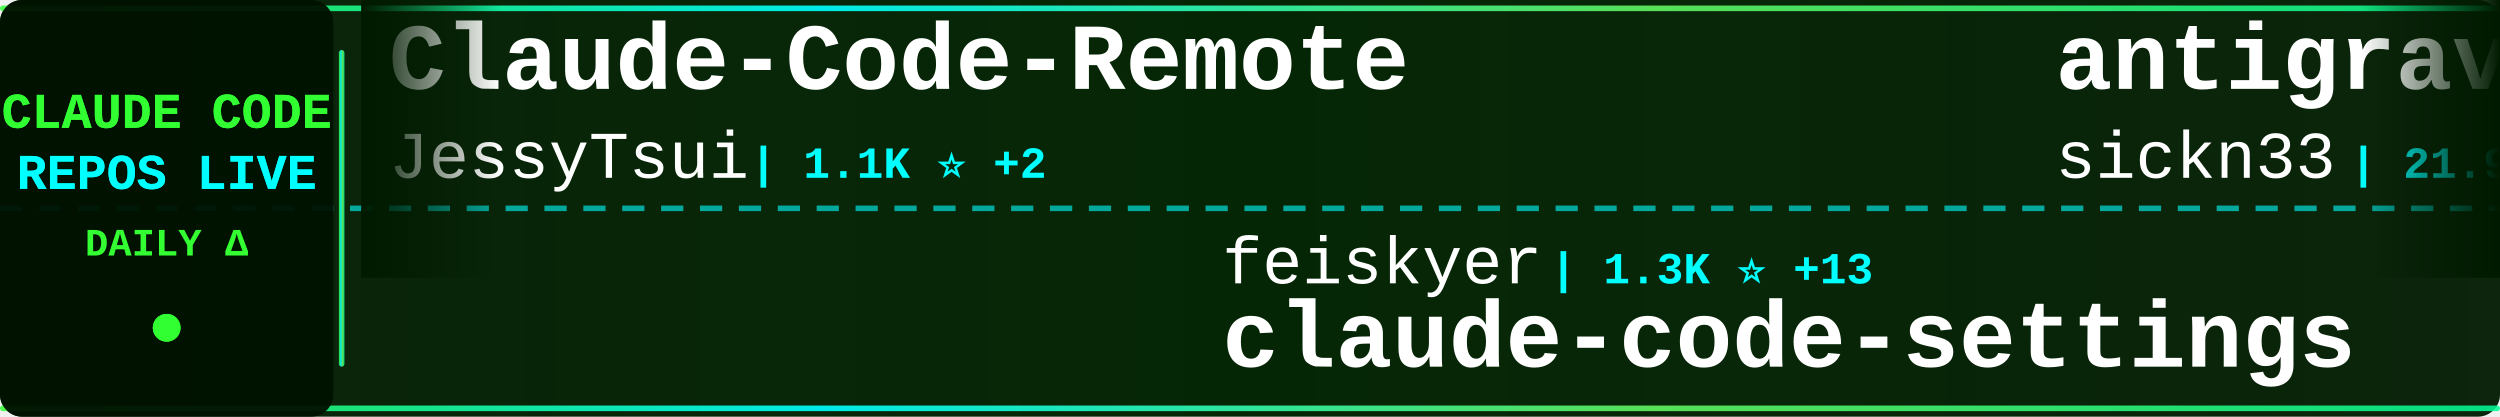
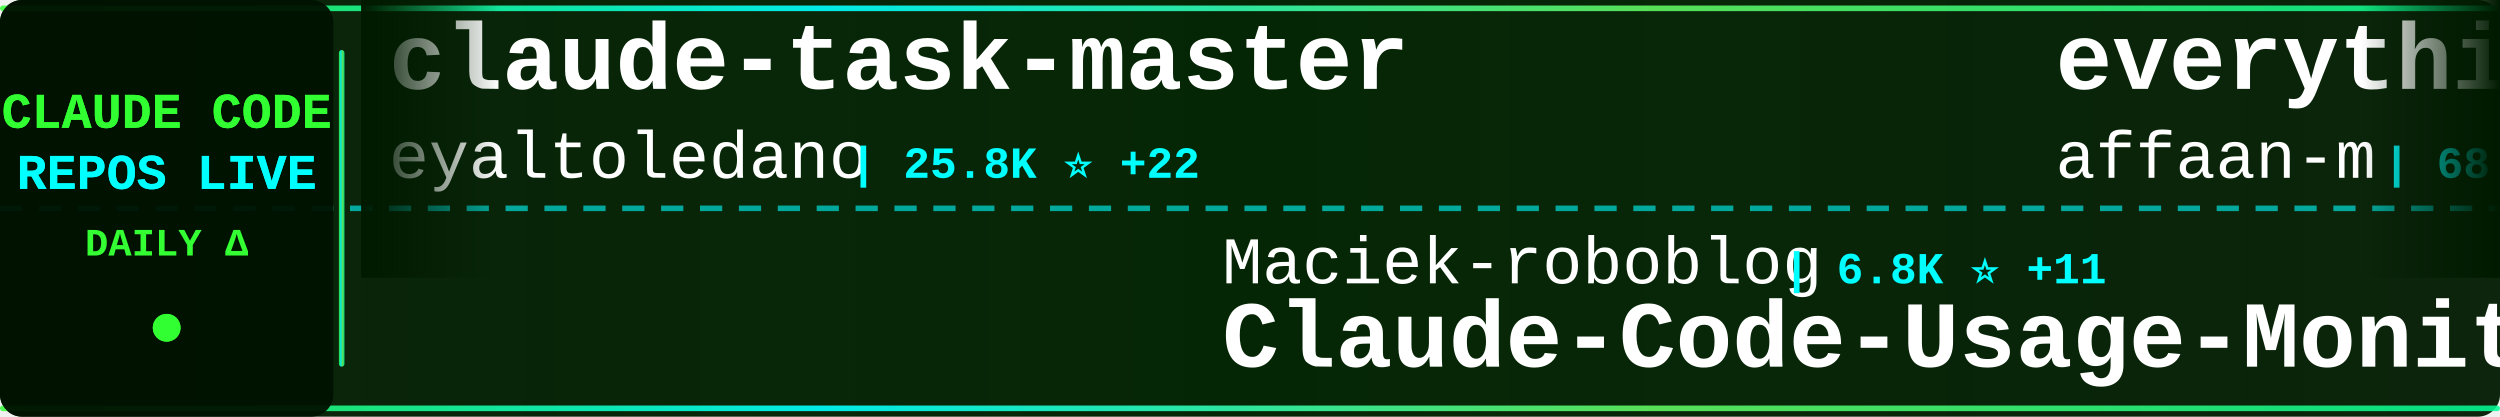
<svg xmlns="http://www.w3.org/2000/svg" width="900" height="150">
  <defs>
    <linearGradient id="tickerBg" x1="0%" y1="0%" x2="100%" y2="0%">
      <stop offset="0%" style="stop-color:#001a00;stop-opacity:0.95" />
      <stop offset="50%" style="stop-color:#002200;stop-opacity:0.98" />
      <stop offset="100%" style="stop-color:#001a00;stop-opacity:0.95" />
    </linearGradient>
    <linearGradient id="borderGrad" x1="0%" y1="0%" x2="100%" y2="0%">
      <stop offset="0%" style="stop-color:#33ff33;stop-opacity:0.85">
        <animate attributeName="stop-opacity" values="0.85;1;0.85" dur="2s" repeatCount="indefinite" />
      </stop>
      <stop offset="33%" style="stop-color:#00ffff;stop-opacity:0.9">
        <animate attributeName="stop-opacity" values="0.9;1;0.9" dur="2.2s" repeatCount="indefinite" />
      </stop>
      <stop offset="66%" style="stop-color:#66ff66;stop-opacity:0.85">
        <animate attributeName="stop-opacity" values="0.85;1;0.85" dur="1.8s" repeatCount="indefinite" />
      </stop>
      <stop offset="100%" style="stop-color:#00ff99;stop-opacity:0.85">
        <animate attributeName="stop-opacity" values="0.85;1;0.85" dur="2s" repeatCount="indefinite" />
      </stop>
    </linearGradient>
    <filter id="textGlow">
      <feGaussianBlur stdDeviation="0.1" result="coloredBlur" />
      <feMerge>
        <feMergeNode in="coloredBlur" />
        <feMergeNode in="SourceGraphic" />
      </feMerge>
    </filter>
    <filter id="metricGlow">
      <feGaussianBlur stdDeviation="0.2" result="coloredBlur" />
      <feMerge>
        <feMergeNode in="coloredBlur" />
        <feMergeNode in="SourceGraphic" />
      </feMerge>
    </filter>
    <linearGradient id="leftFade" x1="0%" y1="0%" x2="100%" y2="0%">
      <stop offset="0%" style="stop-color:#001a00;stop-opacity:1" />
      <stop offset="100%" style="stop-color:#001a00;stop-opacity:0" />
    </linearGradient>
    <linearGradient id="rightFade" x1="0%" y1="0%" x2="100%" y2="0%">
      <stop offset="0%" style="stop-color:#001a00;stop-opacity:0" />
      <stop offset="100%" style="stop-color:#001a00;stop-opacity:1" />
    </linearGradient>
  </defs>
  <rect width="900" height="150" fill="url(#tickerBg)" rx="8" />
  <rect x="0" y="2" width="900" height="2" fill="url(#borderGrad)" rx="1" />
  <rect x="0" y="146" width="900" height="2" fill="url(#borderGrad)" rx="1" />
  <line x1="0" y1="75" x2="900" y2="75" stroke="#00ffff" stroke-width="2" stroke-dasharray="8 6" opacity="0.6" />
  <rect x="0" y="0" width="120" height="150" fill="#001100" opacity="0.95" rx="8" />
  <text x="60" y="46" font-family="'Courier New', monospace" font-size="18" font-weight="bold" fill="#33ff33" text-anchor="middle" filter="url(#textGlow)">
    CLAUDE CODE
  </text>
  <text x="60" y="68" font-family="'Courier New', monospace" font-size="18" font-weight="bold" fill="#00ffff" text-anchor="middle" filter="url(#textGlow)">
    REPOS LIVE
  </text>
  <text x="60" y="92" font-family="'Courier New', monospace" font-size="14" font-weight="bold" fill="#33ff33" text-anchor="middle">
    DAILY Δ
  </text>
  <circle cx="60" cy="118" r="5" fill="#33ff33" filter="url(#metricGlow)">
    <animate attributeName="r" values="4;6;4" dur="1.5s" repeatCount="indefinite" />
    <animate attributeName="opacity" values="0.6;1;0.6" dur="1.5s" repeatCount="indefinite" />
  </circle>
  <rect x="122" y="18" width="2" height="114" fill="url(#borderGrad)" rx="1" />
  <clipPath id="tickerClip">
    <rect x="130" y="0" width="770" height="150" />
  </clipPath>
  <g clip-path="url(#tickerClip)">
    <g id="tickerItems">
      <animateTransform attributeName="transform" attributeType="XML" type="translate" from="0 0" to="-3000 0" dur="54s" repeatCount="indefinite" />
      <g transform="translate(0, 0)">
-         <text x="140" y="32" font-family="'Courier New', monospace" font-size="34" font-weight="bold" fill="#ffffff">Claude-Code-Remote</text>
-         <text x="140" y="64" font-family="'Courier New', monospace" font-size="24" font-weight="normal" fill="#ffffff" opacity="1.0">JessyTsui</text>
-         <text x="270" y="64" font-family="'Courier New', monospace" font-size="16" font-weight="bold" fill="#00ffff"> | 1.1K ⭐ +2</text>
+         <text x="140" y="32" font-family="'Courier New', monospace" font-size="34" font-weight="bold" fill="#ffffff">claude-task-master</text>
+         <text x="140" y="64" font-family="'Courier New', monospace" font-size="24" font-weight="normal" fill="#ffffff" opacity="1.0">eyaltoledano</text>
+         <text x="306" y="64" font-family="'Courier New', monospace" font-size="16" font-weight="bold" fill="#00ffff"> | 25.8K ⭐ +22</text>
      </g>
      <g transform="translate(300, 0)">
+         <text x="140" y="102" font-family="'Courier New', monospace" font-size="24" font-weight="normal" fill="#ffffff" opacity="1.0">Maciek-roboblog</text>
+         <text x="342" y="102" font-family="'Courier New', monospace" font-size="16" font-weight="bold" fill="#00ffff"> | 6.8K ⭐ +11</text>
+         <text x="140" y="132" font-family="'Courier New', monospace" font-size="34" font-weight="bold" fill="#ffffff">Claude-Code-Usage-Monito...</text>
+       </g>
+       <g transform="translate(600, 0)">
+         <text x="140" y="32" font-family="'Courier New', monospace" font-size="34" font-weight="bold" fill="#ffffff">everything-claude-code</text>
+         <text x="140" y="64" font-family="'Courier New', monospace" font-size="24" font-weight="normal" fill="#ffffff" opacity="1.0">affaan-m</text>
+         <text x="258" y="64" font-family="'Courier New', monospace" font-size="16" font-weight="bold" fill="#00ffff"> | 68.5K ⭐ +2.3K</text>
+       </g>
+       <g transform="translate(900, 0)">
        <text x="140" y="102" font-family="'Courier New', monospace" font-size="24" font-weight="normal" fill="#ffffff" opacity="1.0">feiskyer</text>
-         <text x="258" y="102" font-family="'Courier New', monospace" font-size="16" font-weight="bold" fill="#00ffff"> | 1.3K ⭐ +13</text>
+         <text x="258" y="102" font-family="'Courier New', monospace" font-size="16" font-weight="bold" fill="#00ffff"> | 1.3K ⭐ +19</text>
        <text x="140" y="132" font-family="'Courier New', monospace" font-size="34" font-weight="bold" fill="#ffffff">claude-code-settings</text>
      </g>
-       <g transform="translate(600, 0)">
-         <text x="140" y="32" font-family="'Courier New', monospace" font-size="34" font-weight="bold" fill="#ffffff">antigravity-awesome-skil...</text>
-         <text x="140" y="64" font-family="'Courier New', monospace" font-size="24" font-weight="normal" fill="#ffffff" opacity="1.0">sickn33</text>
-         <text x="246" y="64" font-family="'Courier New', monospace" font-size="16" font-weight="bold" fill="#00ffff"> | 21.9K ⭐ +410</text>
-       </g>
-       <g transform="translate(900, 0)">
-         <text x="140" y="102" font-family="'Courier New', monospace" font-size="24" font-weight="normal" fill="#ffffff" opacity="1.0">lyconear</text>
-         <text x="258" y="102" font-family="'Courier New', monospace" font-size="16" font-weight="bold" fill="#00ffff"> | 4 ⭐</text>
-         <text x="140" y="132" font-family="'Courier New', monospace" font-size="34" font-weight="bold" fill="#ffffff">Claude-Code</text>
-       </g>
      <g transform="translate(1200, 0)">
-         <text x="140" y="32" font-family="'Courier New', monospace" font-size="34" font-weight="bold" fill="#ffffff">sc-claude-code-files</text>
-         <text x="140" y="64" font-family="'Courier New', monospace" font-size="24" font-weight="normal" fill="#ffffff" opacity="1.0">https-deeplearning-ai</text>
-         <text x="414" y="64" font-family="'Courier New', monospace" font-size="16" font-weight="bold" fill="#00ffff"> | 446 ⭐ +4</text>
+         <text x="140" y="32" font-family="'Courier New', monospace" font-size="34" font-weight="bold" fill="#ffffff">claude-code-requirements...</text>
+         <text x="140" y="64" font-family="'Courier New', monospace" font-size="24" font-weight="normal" fill="#ffffff" opacity="1.0">rizethereum</text>
+         <text x="294" y="64" font-family="'Courier New', monospace" font-size="16" font-weight="bold" fill="#00ffff"> | 1.8K ⭐</text>
      </g>
      <g transform="translate(1500, 0)">
-         <text x="140" y="102" font-family="'Courier New', monospace" font-size="24" font-weight="normal" fill="#ffffff" opacity="1.0">anthropics</text>
-         <text x="282" y="102" font-family="'Courier New', monospace" font-size="16" font-weight="bold" fill="#00ffff"> | 6.1K ⭐ +19</text>
-         <text x="140" y="132" font-family="'Courier New', monospace" font-size="34" font-weight="bold" fill="#ffffff">claude-code-action</text>
+         <text x="140" y="102" font-family="'Courier New', monospace" font-size="24" font-weight="normal" fill="#ffffff" opacity="1.0">winfunc</text>
+         <text x="246" y="102" font-family="'Courier New', monospace" font-size="16" font-weight="bold" fill="#00ffff"> | 20.8K ⭐ +11</text>
+         <text x="140" y="132" font-family="'Courier New', monospace" font-size="34" font-weight="bold" fill="#ffffff">opcode</text>
      </g>
      <g transform="translate(1800, 0)">
-         <text x="140" y="32" font-family="'Courier New', monospace" font-size="34" font-weight="bold" fill="#ffffff">claude-code-plugins-plus...</text>
-         <text x="140" y="64" font-family="'Courier New', monospace" font-size="24" font-weight="normal" fill="#ffffff" opacity="1.0">jeremylongshore</text>
-         <text x="342" y="64" font-family="'Courier New', monospace" font-size="16" font-weight="bold" fill="#00ffff"> | 1.6K ⭐ +12</text>
+         <text x="140" y="32" font-family="'Courier New', monospace" font-size="34" font-weight="bold" fill="#ffffff">superpowers</text>
+         <text x="140" y="64" font-family="'Courier New', monospace" font-size="24" font-weight="normal" fill="#ffffff" opacity="1.0">obra</text>
+         <text x="210" y="64" font-family="'Courier New', monospace" font-size="16" font-weight="bold" fill="#00ffff"> | 74.6K ⭐ +995</text>
      </g>
      <g transform="translate(2100, 0)">
-         <text x="140" y="102" font-family="'Courier New', monospace" font-size="24" font-weight="normal" fill="#ffffff" opacity="1.0">Njengah</text>
-         <text x="246" y="102" font-family="'Courier New', monospace" font-size="16" font-weight="bold" fill="#00ffff"> | 1.4K ⭐ +2</text>
-         <text x="140" y="132" font-family="'Courier New', monospace" font-size="34" font-weight="bold" fill="#ffffff">claude-code-cheat-sheet</text>
+         <text x="140" y="102" font-family="'Courier New', monospace" font-size="24" font-weight="normal" fill="#ffffff" opacity="1.0">trailofbits</text>
+         <text x="294" y="102" font-family="'Courier New', monospace" font-size="16" font-weight="bold" fill="#00ffff"> | 1.5K ⭐ +11</text>
+         <text x="140" y="132" font-family="'Courier New', monospace" font-size="34" font-weight="bold" fill="#ffffff">claude-code-config</text>
      </g>
      <g transform="translate(2400, 0)">
-         <text x="140" y="32" font-family="'Courier New', monospace" font-size="34" font-weight="bold" fill="#ffffff">claude-code-router</text>
-         <text x="140" y="64" font-family="'Courier New', monospace" font-size="24" font-weight="normal" fill="#ffffff" opacity="1.0">musistudio</text>
-         <text x="282" y="64" font-family="'Courier New', monospace" font-size="16" font-weight="bold" fill="#00ffff"> | 29.2K ⭐ +75</text>
+         <text x="140" y="32" font-family="'Courier New', monospace" font-size="34" font-weight="bold" fill="#ffffff">claude_code_bridge</text>
+         <text x="140" y="64" font-family="'Courier New', monospace" font-size="24" font-weight="normal" fill="#ffffff" opacity="1.0">bfly123</text>
+         <text x="246" y="64" font-family="'Courier New', monospace" font-size="16" font-weight="bold" fill="#00ffff"> | 1.5K ⭐ +10</text>
      </g>
      <g transform="translate(2700, 0)">
-         <text x="140" y="102" font-family="'Courier New', monospace" font-size="24" font-weight="normal" fill="#ffffff" opacity="1.0">ghuntley</text>
-         <text x="258" y="102" font-family="'Courier New', monospace" font-size="16" font-weight="bold" fill="#00ffff"> | 855 ⭐</text>
-         <text x="140" y="132" font-family="'Courier New', monospace" font-size="34" font-weight="bold" fill="#ffffff">claude-code-source-code-...</text>
+         <text x="140" y="102" font-family="'Courier New', monospace" font-size="24" font-weight="normal" fill="#ffffff" opacity="1.0">greggh</text>
+         <text x="234" y="102" font-family="'Courier New', monospace" font-size="16" font-weight="bold" fill="#00ffff"> | 1.9K ⭐ +2</text>
+         <text x="140" y="132" font-family="'Courier New', monospace" font-size="34" font-weight="bold" fill="#ffffff">claude-code.nvim</text>
      </g>
      <g transform="translate(3000, 0)">
-         <text x="140" y="32" font-family="'Courier New', monospace" font-size="34" font-weight="bold" fill="#ffffff">Claude-Code-Remote</text>
-         <text x="140" y="64" font-family="'Courier New', monospace" font-size="24" font-weight="normal" fill="#ffffff" opacity="1.0">JessyTsui</text>
-         <text x="270" y="64" font-family="'Courier New', monospace" font-size="16" font-weight="bold" fill="#00ffff"> | 1.1K ⭐ +2</text>
+         <text x="140" y="32" font-family="'Courier New', monospace" font-size="34" font-weight="bold" fill="#ffffff">claude-task-master</text>
+         <text x="140" y="64" font-family="'Courier New', monospace" font-size="24" font-weight="normal" fill="#ffffff" opacity="1.0">eyaltoledano</text>
+         <text x="306" y="64" font-family="'Courier New', monospace" font-size="16" font-weight="bold" fill="#00ffff"> | 25.8K ⭐ +22</text>
      </g>
      <g transform="translate(3300, 0)">
-         <text x="140" y="102" font-family="'Courier New', monospace" font-size="24" font-weight="normal" fill="#ffffff" opacity="1.0">feiskyer</text>
-         <text x="258" y="102" font-family="'Courier New', monospace" font-size="16" font-weight="bold" fill="#00ffff"> | 1.3K ⭐ +13</text>
-         <text x="140" y="132" font-family="'Courier New', monospace" font-size="34" font-weight="bold" fill="#ffffff">claude-code-settings</text>
+         <text x="140" y="102" font-family="'Courier New', monospace" font-size="24" font-weight="normal" fill="#ffffff" opacity="1.0">Maciek-roboblog</text>
+         <text x="342" y="102" font-family="'Courier New', monospace" font-size="16" font-weight="bold" fill="#00ffff"> | 6.8K ⭐ +11</text>
+         <text x="140" y="132" font-family="'Courier New', monospace" font-size="34" font-weight="bold" fill="#ffffff">Claude-Code-Usage-Monito...</text>
      </g>
      <g transform="translate(3600, 0)">
-         <text x="140" y="32" font-family="'Courier New', monospace" font-size="34" font-weight="bold" fill="#ffffff">antigravity-awesome-skil...</text>
-         <text x="140" y="64" font-family="'Courier New', monospace" font-size="24" font-weight="normal" fill="#ffffff" opacity="1.0">sickn33</text>
-         <text x="246" y="64" font-family="'Courier New', monospace" font-size="16" font-weight="bold" fill="#00ffff"> | 21.9K ⭐ +410</text>
+         <text x="140" y="32" font-family="'Courier New', monospace" font-size="34" font-weight="bold" fill="#ffffff">everything-claude-code</text>
+         <text x="140" y="64" font-family="'Courier New', monospace" font-size="24" font-weight="normal" fill="#ffffff" opacity="1.0">affaan-m</text>
+         <text x="258" y="64" font-family="'Courier New', monospace" font-size="16" font-weight="bold" fill="#00ffff"> | 68.5K ⭐ +2.3K</text>
      </g>
      <g transform="translate(3900, 0)">
-         <text x="140" y="102" font-family="'Courier New', monospace" font-size="24" font-weight="normal" fill="#ffffff" opacity="1.0">lyconear</text>
-         <text x="258" y="102" font-family="'Courier New', monospace" font-size="16" font-weight="bold" fill="#00ffff"> | 4 ⭐</text>
-         <text x="140" y="132" font-family="'Courier New', monospace" font-size="34" font-weight="bold" fill="#ffffff">Claude-Code</text>
+         <text x="140" y="102" font-family="'Courier New', monospace" font-size="24" font-weight="normal" fill="#ffffff" opacity="1.0">feiskyer</text>
+         <text x="258" y="102" font-family="'Courier New', monospace" font-size="16" font-weight="bold" fill="#00ffff"> | 1.3K ⭐ +19</text>
+         <text x="140" y="132" font-family="'Courier New', monospace" font-size="34" font-weight="bold" fill="#ffffff">claude-code-settings</text>
      </g>
    </g>
  </g>
  <rect x="130" y="0" width="50" height="100" fill="url(#leftFade)" />
  <rect x="850" y="0" width="50" height="100" fill="url(#rightFade)" />
</svg>
